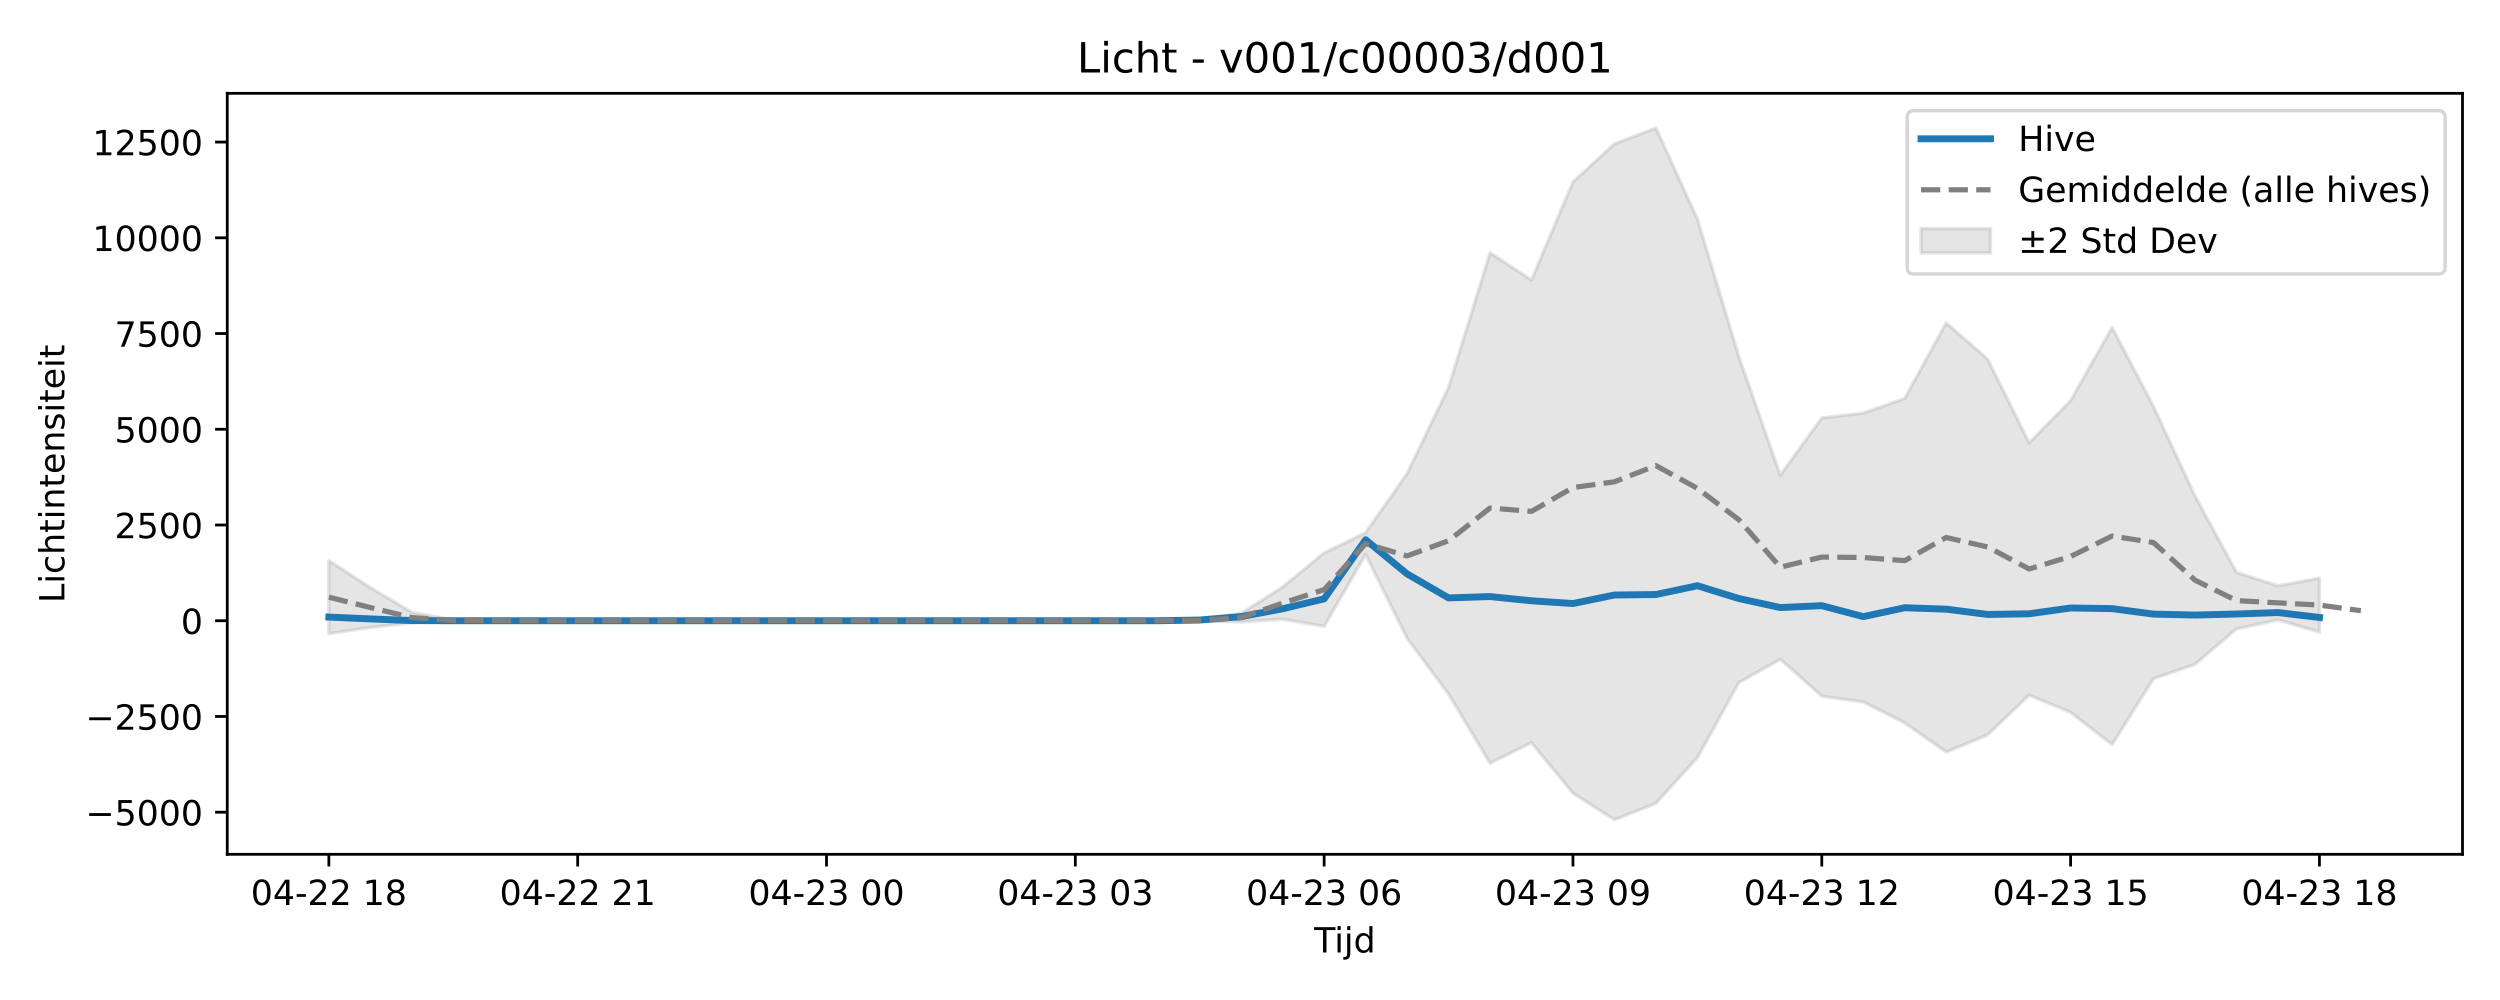
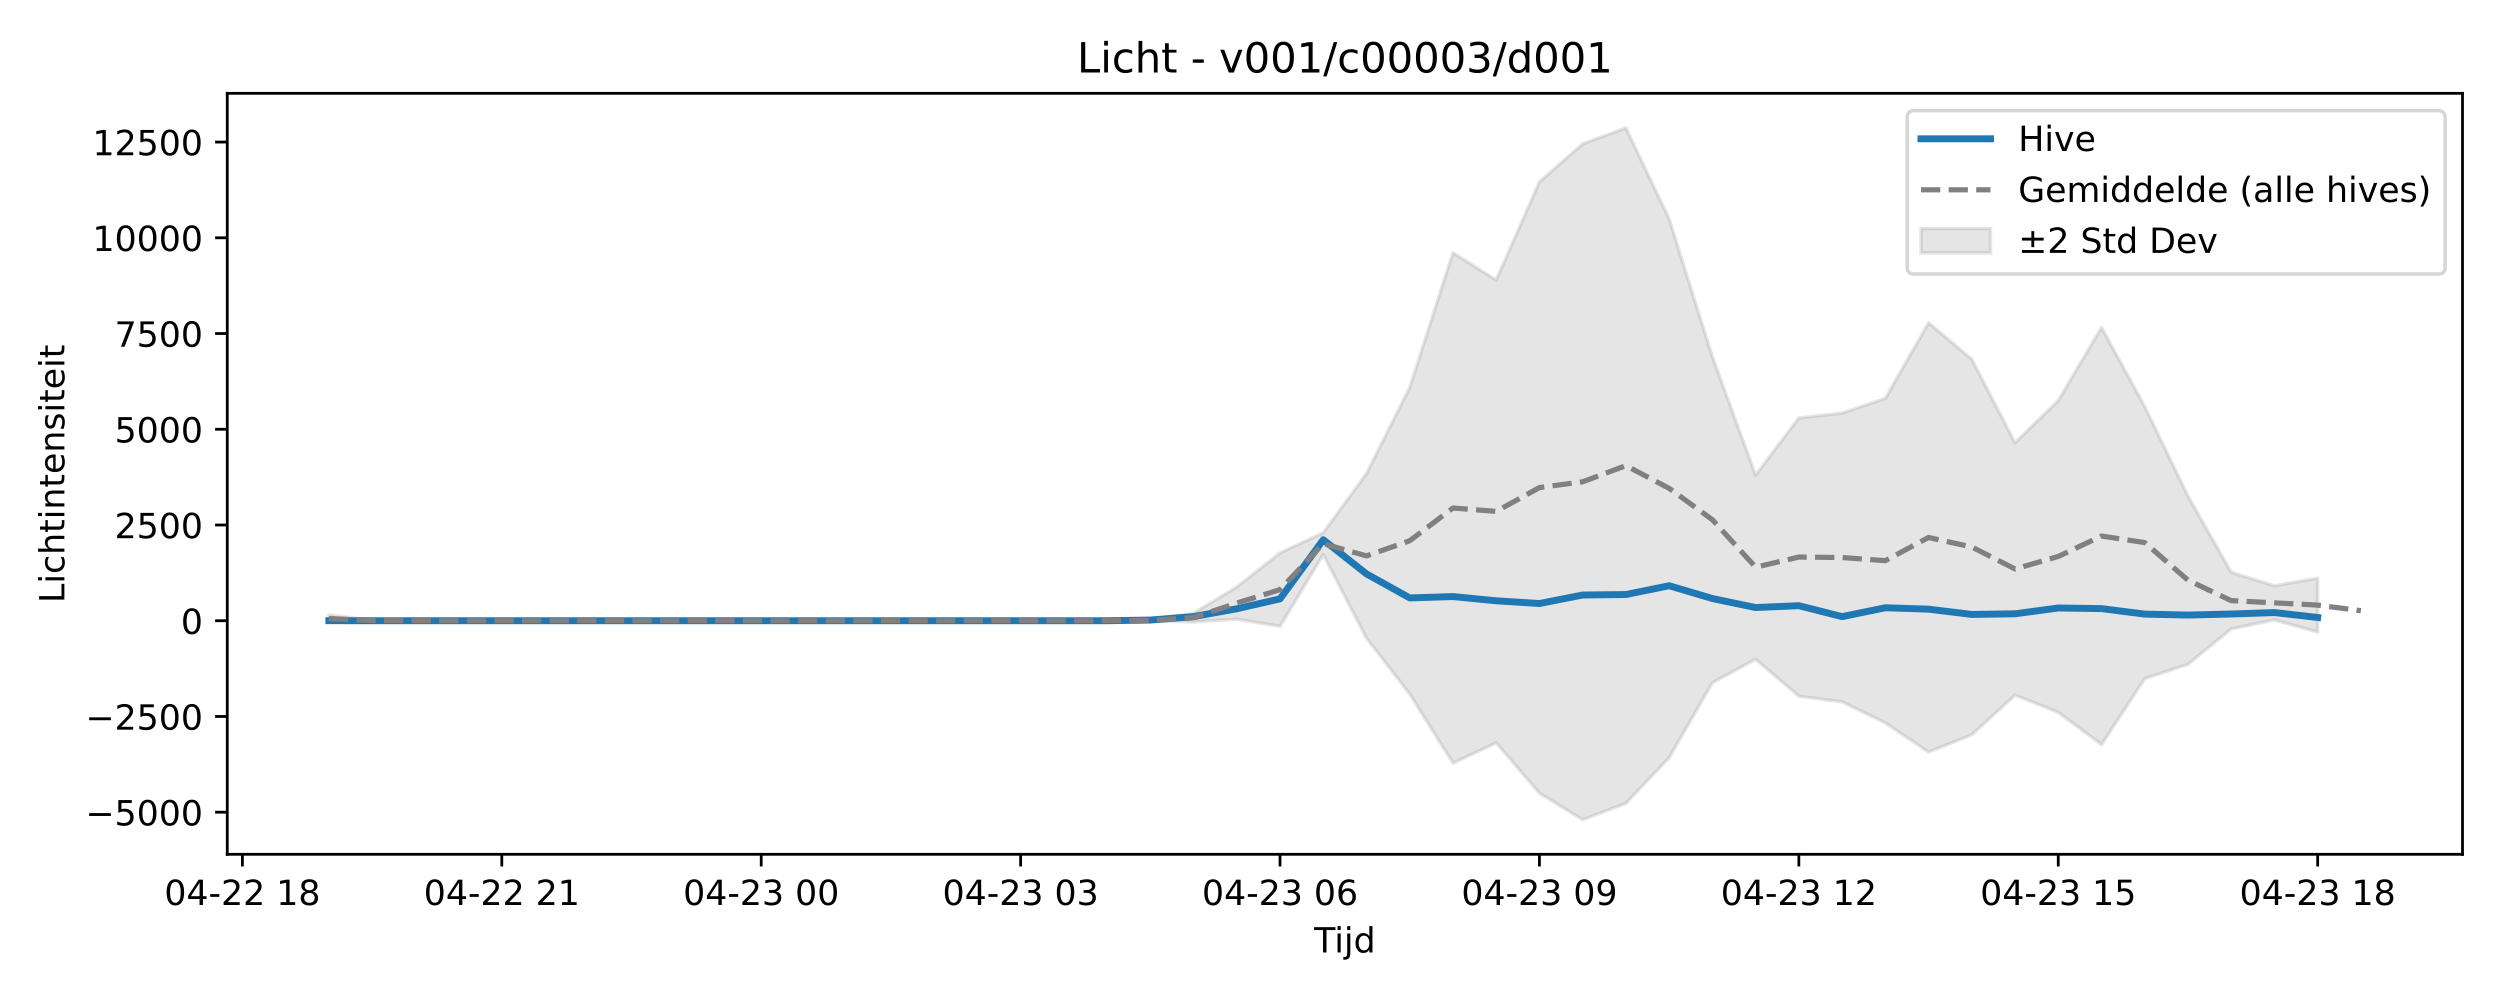
<svg xmlns="http://www.w3.org/2000/svg" xmlns:xlink="http://www.w3.org/1999/xlink" width="720pt" height="288pt" viewBox="0 0 720 288" version="1.1">
  <defs>
    <style type="text/css">*{stroke-linejoin: round; stroke-linecap: butt}</style>
  </defs>
  <g id="figure_1">
    <g id="patch_1">
      <path d="M 0 288  L 720 288  L 720 0  L 0 0  z " style="fill: #ffffff" />
    </g>
    <g id="axes_1">
      <g id="patch_2">
        <path d="M 65.45 246.04  L 709.2 246.04  L 709.2 26.88  L 65.45 26.88  z " style="fill: #ffffff" />
      </g>
      <g id="FillBetweenPolyCollection_1">
        <defs>
-           <path id="m188a6807ec" d="M 94.711 -126.544  L 94.711 -105.479  L 106.655 -107.301  L 118.598 -108.624  L 130.542 -109.173  L 142.485 -109.225  L 154.428 -109.225  L 166.372 -109.225  L 178.315 -109.225  L 190.259 -109.225  L 202.202 -109.225  L 214.146 -109.225  L 226.089 -109.225  L 238.032 -109.225  L 249.976 -109.225  L 261.919 -109.225  L 273.863 -109.225  L 285.806 -109.225  L 297.749 -109.225  L 309.693 -109.225  L 321.636 -109.225  L 333.58 -109.22  L 345.523 -109.209  L 357.466 -108.885  L 369.41 -109.67  L 381.353 -107.622  L 393.297 -128.289  L 405.24 -104.182  L 417.184 -88.114  L 429.127 -68.203  L 441.07 -74.079  L 453.014 -59.564  L 464.957 -51.922  L 476.901 -56.645  L 488.844 -69.78  L 500.787 -91.383  L 512.731 -98.131  L 524.674 -87.497  L 536.618 -85.838  L 548.561 -79.804  L 560.504 -71.398  L 572.448 -76.383  L 584.391 -87.794  L 596.335 -82.838  L 608.278 -73.555  L 620.222 -92.554  L 632.165 -96.673  L 644.108 -106.865  L 656.052 -109.475  L 667.995 -105.959  L 667.995 -121.505  L 667.995 -121.505  L 656.052 -119.283  L 644.108 -123.177  L 632.165 -145.139  L 620.222 -170.921  L 608.278 -193.685  L 596.335 -172.634  L 584.391 -160.476  L 572.448 -184.562  L 560.504 -195.007  L 548.561 -173.262  L 536.618 -169.033  L 524.674 -167.642  L 512.731 -151.162  L 500.787 -185.273  L 488.844 -224.934  L 476.901 -251.158  L 464.957 -246.569  L 453.014 -235.611  L 441.07 -207.364  L 429.127 -215.188  L 417.184 -176.415  L 405.24 -151.616  L 393.297 -134.579  L 381.353 -128.764  L 369.41 -118.968  L 357.466 -111.386  L 345.523 -109.503  L 333.58 -109.237  L 321.636 -109.225  L 309.693 -109.225  L 297.749 -109.225  L 285.806 -109.225  L 273.863 -109.225  L 261.919 -109.225  L 249.976 -109.225  L 238.032 -109.225  L 226.089 -109.225  L 214.146 -109.225  L 202.202 -109.225  L 190.259 -109.225  L 178.315 -109.225  L 166.372 -109.225  L 154.428 -109.225  L 142.485 -109.225  L 130.542 -109.415  L 118.598 -111.675  L 106.655 -118.768  L 94.711 -126.544  z " style="stroke: #808080; stroke-opacity: 0.2" />
+           <path id="m25154b1b8f" d="M 94.711 -110.888  L 94.711 -108.801  L 107.163 -109.173  L 119.615 -109.225  L 132.066 -109.225  L 144.518 -109.225  L 156.97 -109.225  L 169.421 -109.225  L 181.873 -109.225  L 194.325 -109.225  L 206.776 -109.225  L 219.228 -109.225  L 231.679 -109.225  L 244.131 -109.225  L 256.583 -109.225  L 269.034 -109.225  L 281.486 -109.225  L 293.938 -109.225  L 306.389 -109.225  L 318.841 -109.22  L 331.293 -109.209  L 343.744 -108.885  L 356.196 -109.67  L 368.648 -107.622  L 381.099 -128.289  L 393.551 -104.182  L 406.002 -88.114  L 418.454 -68.203  L 430.906 -74.079  L 443.357 -59.564  L 455.809 -51.922  L 468.261 -56.645  L 480.712 -69.78  L 493.164 -91.383  L 505.616 -98.131  L 518.067 -87.497  L 530.519 -85.838  L 542.971 -79.804  L 555.422 -71.398  L 567.874 -76.383  L 580.325 -87.794  L 592.777 -82.838  L 605.229 -73.555  L 617.68 -92.554  L 630.132 -96.673  L 642.584 -106.865  L 655.035 -109.475  L 667.487 -105.959  L 667.487 -121.505  L 667.487 -121.505  L 655.035 -119.283  L 642.584 -123.177  L 630.132 -145.139  L 617.68 -170.921  L 605.229 -193.685  L 592.777 -172.634  L 580.325 -160.476  L 567.874 -184.562  L 555.422 -195.007  L 542.971 -173.262  L 530.519 -169.033  L 518.067 -167.642  L 505.616 -151.162  L 493.164 -185.273  L 480.712 -224.934  L 468.261 -251.158  L 455.809 -246.569  L 443.357 -235.611  L 430.906 -207.364  L 418.454 -215.188  L 406.002 -176.415  L 393.551 -151.616  L 381.099 -134.579  L 368.648 -128.764  L 356.196 -118.968  L 343.744 -111.386  L 331.293 -109.503  L 318.841 -109.237  L 306.389 -109.225  L 293.938 -109.225  L 281.486 -109.225  L 269.034 -109.225  L 256.583 -109.225  L 244.131 -109.225  L 231.679 -109.225  L 219.228 -109.225  L 206.776 -109.225  L 194.325 -109.225  L 181.873 -109.225  L 169.421 -109.225  L 156.97 -109.225  L 144.518 -109.225  L 132.066 -109.225  L 119.615 -109.225  L 107.163 -109.415  L 94.711 -110.888  z " style="stroke: #808080; stroke-opacity: 0.2" />
        </defs>
-         <g clip-path="url(#p0ae4c71c31)">
-           <use xlink:href="#m188a6807ec" x="0" y="288" style="fill: #808080; fill-opacity: 0.2; stroke: #808080; stroke-opacity: 0.2" />
+         <g clip-path="url(#p0dae5f710d)">
+           <use xlink:href="#m25154b1b8f" x="0" y="288" style="fill: #808080; fill-opacity: 0.2; stroke: #808080; stroke-opacity: 0.2" />
        </g>
      </g>
      <g id="matplotlib.axis_1">
        <g id="xtick_1">
          <g id="line2d_1">
            <defs>
-               <path id="md0ab697e38" d="M 0 0  L 0 3.5  " style="stroke: #000000; stroke-width: 0.8" />
-             </defs>
-             <g>
-               <use xlink:href="#md0ab697e38" x="94.711" y="246.04" style="stroke: #000000; stroke-width: 0.8" />
+               <path id="m4f6fb6c93c" d="M 0 0  L 0 3.5  " style="stroke: #000000; stroke-width: 0.8" />
+             </defs>
+             <g>
+               <use xlink:href="#m4f6fb6c93c" x="69.808" y="246.04" style="stroke: #000000; stroke-width: 0.8" />
            </g>
          </g>
          <g id="text_1">
-             <g transform="translate(72.2309 260.6384) scale(0.1 -0.1)">
+             <g transform="translate(47.32761 260.6384) scale(0.1 -0.1)">
              <defs>
                <path id="DejaVuSans-30" d="M 2034 4250  Q 1547 4250 1301 3770  Q 1056 3291 1056 2328  Q 1056 1369 1301 889  Q 1547 409 2034 409  Q 2525 409 2770 889  Q 3016 1369 3016 2328  Q 3016 3291 2770 3770  Q 2525 4250 2034 4250  z M 2034 4750  Q 2819 4750 3233 4129  Q 3647 3509 3647 2328  Q 3647 1150 3233 529  Q 2819 -91 2034 -91  Q 1250 -91 836 529  Q 422 1150 422 2328  Q 422 3509 836 4129  Q 1250 4750 2034 4750  z " transform="scale(0.015625)" />
                <path id="DejaVuSans-34" d="M 2419 4116  L 825 1625  L 2419 1625  L 2419 4116  z M 2253 4666  L 3047 4666  L 3047 1625  L 3713 1625  L 3713 1100  L 3047 1100  L 3047 0  L 2419 0  L 2419 1100  L 313 1100  L 313 1709  L 2253 4666  z " transform="scale(0.015625)" />
                <path id="DejaVuSans-2d" d="M 313 2009  L 1997 2009  L 1997 1497  L 313 1497  L 313 2009  z " transform="scale(0.015625)" />
                <path id="DejaVuSans-32" d="M 1228 531  L 3431 531  L 3431 0  L 469 0  L 469 531  Q 828 903 1448 1529  Q 2069 2156 2228 2338  Q 2531 2678 2651 2914  Q 2772 3150 2772 3378  Q 2772 3750 2511 3984  Q 2250 4219 1831 4219  Q 1534 4219 1204 4116  Q 875 4013 500 3803  L 500 4441  Q 881 4594 1212 4672  Q 1544 4750 1819 4750  Q 2544 4750 2975 4387  Q 3406 4025 3406 3419  Q 3406 3131 3298 2873  Q 3191 2616 2906 2266  Q 2828 2175 2409 1742  Q 1991 1309 1228 531  z " transform="scale(0.015625)" />
                <path id="DejaVuSans-20" transform="scale(0.015625)" />
                <path id="DejaVuSans-31" d="M 794 531  L 1825 531  L 1825 4091  L 703 3866  L 703 4441  L 1819 4666  L 2450 4666  L 2450 531  L 3481 531  L 3481 0  L 794 0  L 794 531  z " transform="scale(0.015625)" />
                <path id="DejaVuSans-38" d="M 2034 2216  Q 1584 2216 1326 1975  Q 1069 1734 1069 1313  Q 1069 891 1326 650  Q 1584 409 2034 409  Q 2484 409 2743 651  Q 3003 894 3003 1313  Q 3003 1734 2745 1975  Q 2488 2216 2034 2216  z M 1403 2484  Q 997 2584 770 2862  Q 544 3141 544 3541  Q 544 4100 942 4425  Q 1341 4750 2034 4750  Q 2731 4750 3128 4425  Q 3525 4100 3525 3541  Q 3525 3141 3298 2862  Q 3072 2584 2669 2484  Q 3125 2378 3379 2068  Q 3634 1759 3634 1313  Q 3634 634 3220 271  Q 2806 -91 2034 -91  Q 1263 -91 848 271  Q 434 634 434 1313  Q 434 1759 690 2068  Q 947 2378 1403 2484  z M 1172 3481  Q 1172 3119 1398 2916  Q 1625 2713 2034 2713  Q 2441 2713 2670 2916  Q 2900 3119 2900 3481  Q 2900 3844 2670 4047  Q 2441 4250 2034 4250  Q 1625 4250 1398 4047  Q 1172 3844 1172 3481  z " transform="scale(0.015625)" />
              </defs>
              <use xlink:href="#DejaVuSans-30" />
              <use xlink:href="#DejaVuSans-34" transform="translate(63.62305 0)" />
              <use xlink:href="#DejaVuSans-2d" transform="translate(127.2461 0)" />
              <use xlink:href="#DejaVuSans-32" transform="translate(163.3301 0)" />
              <use xlink:href="#DejaVuSans-32" transform="translate(226.9531 0)" />
              <use xlink:href="#DejaVuSans-20" transform="translate(290.5762 0)" />
              <use xlink:href="#DejaVuSans-31" transform="translate(322.3633 0)" />
              <use xlink:href="#DejaVuSans-38" transform="translate(385.9863 0)" />
            </g>
          </g>
        </g>
        <g id="xtick_2">
          <g id="line2d_2">
            <g>
-               <use xlink:href="#md0ab697e38" x="166.372" y="246.04" style="stroke: #000000; stroke-width: 0.8" />
+               <use xlink:href="#m4f6fb6c93c" x="144.518" y="246.04" style="stroke: #000000; stroke-width: 0.8" />
            </g>
          </g>
          <g id="text_2">
-             <g transform="translate(143.8914 260.6384) scale(0.1 -0.1)">
+             <g transform="translate(122.0375 260.6384) scale(0.1 -0.1)">
              <use xlink:href="#DejaVuSans-30" />
              <use xlink:href="#DejaVuSans-34" transform="translate(63.62305 0)" />
              <use xlink:href="#DejaVuSans-2d" transform="translate(127.2461 0)" />
              <use xlink:href="#DejaVuSans-32" transform="translate(163.3301 0)" />
              <use xlink:href="#DejaVuSans-32" transform="translate(226.9531 0)" />
              <use xlink:href="#DejaVuSans-20" transform="translate(290.5762 0)" />
              <use xlink:href="#DejaVuSans-32" transform="translate(322.3633 0)" />
              <use xlink:href="#DejaVuSans-31" transform="translate(385.9863 0)" />
            </g>
          </g>
        </g>
        <g id="xtick_3">
          <g id="line2d_3">
            <g>
-               <use xlink:href="#md0ab697e38" x="238.032" y="246.04" style="stroke: #000000; stroke-width: 0.8" />
+               <use xlink:href="#m4f6fb6c93c" x="219.228" y="246.04" style="stroke: #000000; stroke-width: 0.8" />
            </g>
          </g>
          <g id="text_3">
-             <g transform="translate(215.5519 260.6384) scale(0.1 -0.1)">
+             <g transform="translate(196.7473 260.6384) scale(0.1 -0.1)">
              <defs>
                <path id="DejaVuSans-33" d="M 2597 2516  Q 3050 2419 3304 2112  Q 3559 1806 3559 1356  Q 3559 666 3084 287  Q 2609 -91 1734 -91  Q 1441 -91 1130 -33  Q 819 25 488 141  L 488 750  Q 750 597 1062 519  Q 1375 441 1716 441  Q 2309 441 2620 675  Q 2931 909 2931 1356  Q 2931 1769 2642 2001  Q 2353 2234 1838 2234  L 1294 2234  L 1294 2753  L 1863 2753  Q 2328 2753 2575 2939  Q 2822 3125 2822 3475  Q 2822 3834 2567 4026  Q 2313 4219 1838 4219  Q 1578 4219 1281 4162  Q 984 4106 628 3988  L 628 4550  Q 988 4650 1302 4700  Q 1616 4750 1894 4750  Q 2613 4750 3031 4423  Q 3450 4097 3450 3541  Q 3450 3153 3228 2886  Q 3006 2619 2597 2516  z " transform="scale(0.015625)" />
              </defs>
              <use xlink:href="#DejaVuSans-30" />
              <use xlink:href="#DejaVuSans-34" transform="translate(63.62305 0)" />
              <use xlink:href="#DejaVuSans-2d" transform="translate(127.2461 0)" />
              <use xlink:href="#DejaVuSans-32" transform="translate(163.3301 0)" />
              <use xlink:href="#DejaVuSans-33" transform="translate(226.9531 0)" />
              <use xlink:href="#DejaVuSans-20" transform="translate(290.5762 0)" />
              <use xlink:href="#DejaVuSans-30" transform="translate(322.3633 0)" />
              <use xlink:href="#DejaVuSans-30" transform="translate(385.9863 0)" />
            </g>
          </g>
        </g>
        <g id="xtick_4">
          <g id="line2d_4">
            <g>
-               <use xlink:href="#md0ab697e38" x="309.693" y="246.04" style="stroke: #000000; stroke-width: 0.8" />
+               <use xlink:href="#m4f6fb6c93c" x="293.938" y="246.04" style="stroke: #000000; stroke-width: 0.8" />
            </g>
          </g>
          <g id="text_4">
-             <g transform="translate(287.2123 260.6384) scale(0.1 -0.1)">
+             <g transform="translate(271.4572 260.6384) scale(0.1 -0.1)">
              <use xlink:href="#DejaVuSans-30" />
              <use xlink:href="#DejaVuSans-34" transform="translate(63.62305 0)" />
              <use xlink:href="#DejaVuSans-2d" transform="translate(127.2461 0)" />
              <use xlink:href="#DejaVuSans-32" transform="translate(163.3301 0)" />
              <use xlink:href="#DejaVuSans-33" transform="translate(226.9531 0)" />
              <use xlink:href="#DejaVuSans-20" transform="translate(290.5762 0)" />
              <use xlink:href="#DejaVuSans-30" transform="translate(322.3633 0)" />
              <use xlink:href="#DejaVuSans-33" transform="translate(385.9863 0)" />
            </g>
          </g>
        </g>
        <g id="xtick_5">
          <g id="line2d_5">
            <g>
-               <use xlink:href="#md0ab697e38" x="381.353" y="246.04" style="stroke: #000000; stroke-width: 0.8" />
+               <use xlink:href="#m4f6fb6c93c" x="368.648" y="246.04" style="stroke: #000000; stroke-width: 0.8" />
            </g>
          </g>
          <g id="text_5">
-             <g transform="translate(358.8728 260.6384) scale(0.1 -0.1)">
+             <g transform="translate(346.1671 260.6384) scale(0.1 -0.1)">
              <defs>
                <path id="DejaVuSans-36" d="M 2113 2584  Q 1688 2584 1439 2293  Q 1191 2003 1191 1497  Q 1191 994 1439 701  Q 1688 409 2113 409  Q 2538 409 2786 701  Q 3034 994 3034 1497  Q 3034 2003 2786 2293  Q 2538 2584 2113 2584  z M 3366 4563  L 3366 3988  Q 3128 4100 2886 4159  Q 2644 4219 2406 4219  Q 1781 4219 1451 3797  Q 1122 3375 1075 2522  Q 1259 2794 1537 2939  Q 1816 3084 2150 3084  Q 2853 3084 3261 2657  Q 3669 2231 3669 1497  Q 3669 778 3244 343  Q 2819 -91 2113 -91  Q 1303 -91 875 529  Q 447 1150 447 2328  Q 447 3434 972 4092  Q 1497 4750 2381 4750  Q 2619 4750 2861 4703  Q 3103 4656 3366 4563  z " transform="scale(0.015625)" />
              </defs>
              <use xlink:href="#DejaVuSans-30" />
              <use xlink:href="#DejaVuSans-34" transform="translate(63.62305 0)" />
              <use xlink:href="#DejaVuSans-2d" transform="translate(127.2461 0)" />
              <use xlink:href="#DejaVuSans-32" transform="translate(163.3301 0)" />
              <use xlink:href="#DejaVuSans-33" transform="translate(226.9531 0)" />
              <use xlink:href="#DejaVuSans-20" transform="translate(290.5762 0)" />
              <use xlink:href="#DejaVuSans-30" transform="translate(322.3633 0)" />
              <use xlink:href="#DejaVuSans-36" transform="translate(385.9863 0)" />
            </g>
          </g>
        </g>
        <g id="xtick_6">
          <g id="line2d_6">
            <g>
-               <use xlink:href="#md0ab697e38" x="453.014" y="246.04" style="stroke: #000000; stroke-width: 0.8" />
+               <use xlink:href="#m4f6fb6c93c" x="443.357" y="246.04" style="stroke: #000000; stroke-width: 0.8" />
            </g>
          </g>
          <g id="text_6">
-             <g transform="translate(430.5333 260.6384) scale(0.1 -0.1)">
+             <g transform="translate(420.8769 260.6384) scale(0.1 -0.1)">
              <defs>
                <path id="DejaVuSans-39" d="M 703 97  L 703 672  Q 941 559 1184 500  Q 1428 441 1663 441  Q 2288 441 2617 861  Q 2947 1281 2994 2138  Q 2813 1869 2534 1725  Q 2256 1581 1919 1581  Q 1219 1581 811 2004  Q 403 2428 403 3163  Q 403 3881 828 4315  Q 1253 4750 1959 4750  Q 2769 4750 3195 4129  Q 3622 3509 3622 2328  Q 3622 1225 3098 567  Q 2575 -91 1691 -91  Q 1453 -91 1209 -44  Q 966 3 703 97  z M 1959 2075  Q 2384 2075 2632 2365  Q 2881 2656 2881 3163  Q 2881 3666 2632 3958  Q 2384 4250 1959 4250  Q 1534 4250 1286 3958  Q 1038 3666 1038 3163  Q 1038 2656 1286 2365  Q 1534 2075 1959 2075  z " transform="scale(0.015625)" />
              </defs>
              <use xlink:href="#DejaVuSans-30" />
              <use xlink:href="#DejaVuSans-34" transform="translate(63.62305 0)" />
              <use xlink:href="#DejaVuSans-2d" transform="translate(127.2461 0)" />
              <use xlink:href="#DejaVuSans-32" transform="translate(163.3301 0)" />
              <use xlink:href="#DejaVuSans-33" transform="translate(226.9531 0)" />
              <use xlink:href="#DejaVuSans-20" transform="translate(290.5762 0)" />
              <use xlink:href="#DejaVuSans-30" transform="translate(322.3633 0)" />
              <use xlink:href="#DejaVuSans-39" transform="translate(385.9863 0)" />
            </g>
          </g>
        </g>
        <g id="xtick_7">
          <g id="line2d_7">
            <g>
-               <use xlink:href="#md0ab697e38" x="524.674" y="246.04" style="stroke: #000000; stroke-width: 0.8" />
+               <use xlink:href="#m4f6fb6c93c" x="518.067" y="246.04" style="stroke: #000000; stroke-width: 0.8" />
            </g>
          </g>
          <g id="text_7">
-             <g transform="translate(502.1938 260.6384) scale(0.1 -0.1)">
+             <g transform="translate(495.5868 260.6384) scale(0.1 -0.1)">
              <use xlink:href="#DejaVuSans-30" />
              <use xlink:href="#DejaVuSans-34" transform="translate(63.62305 0)" />
              <use xlink:href="#DejaVuSans-2d" transform="translate(127.2461 0)" />
              <use xlink:href="#DejaVuSans-32" transform="translate(163.3301 0)" />
              <use xlink:href="#DejaVuSans-33" transform="translate(226.9531 0)" />
              <use xlink:href="#DejaVuSans-20" transform="translate(290.5762 0)" />
              <use xlink:href="#DejaVuSans-31" transform="translate(322.3633 0)" />
              <use xlink:href="#DejaVuSans-32" transform="translate(385.9863 0)" />
            </g>
          </g>
        </g>
        <g id="xtick_8">
          <g id="line2d_8">
            <g>
-               <use xlink:href="#md0ab697e38" x="596.335" y="246.04" style="stroke: #000000; stroke-width: 0.8" />
+               <use xlink:href="#m4f6fb6c93c" x="592.777" y="246.04" style="stroke: #000000; stroke-width: 0.8" />
            </g>
          </g>
          <g id="text_8">
-             <g transform="translate(573.8543 260.6384) scale(0.1 -0.1)">
+             <g transform="translate(570.2967 260.6384) scale(0.1 -0.1)">
              <defs>
                <path id="DejaVuSans-35" d="M 691 4666  L 3169 4666  L 3169 4134  L 1269 4134  L 1269 2991  Q 1406 3038 1543 3061  Q 1681 3084 1819 3084  Q 2600 3084 3056 2656  Q 3513 2228 3513 1497  Q 3513 744 3044 326  Q 2575 -91 1722 -91  Q 1428 -91 1123 -41  Q 819 9 494 109  L 494 744  Q 775 591 1075 516  Q 1375 441 1709 441  Q 2250 441 2565 725  Q 2881 1009 2881 1497  Q 2881 1984 2565 2268  Q 2250 2553 1709 2553  Q 1456 2553 1204 2497  Q 953 2441 691 2322  L 691 4666  z " transform="scale(0.015625)" />
              </defs>
              <use xlink:href="#DejaVuSans-30" />
              <use xlink:href="#DejaVuSans-34" transform="translate(63.62305 0)" />
              <use xlink:href="#DejaVuSans-2d" transform="translate(127.2461 0)" />
              <use xlink:href="#DejaVuSans-32" transform="translate(163.3301 0)" />
              <use xlink:href="#DejaVuSans-33" transform="translate(226.9531 0)" />
              <use xlink:href="#DejaVuSans-20" transform="translate(290.5762 0)" />
              <use xlink:href="#DejaVuSans-31" transform="translate(322.3633 0)" />
              <use xlink:href="#DejaVuSans-35" transform="translate(385.9863 0)" />
            </g>
          </g>
        </g>
        <g id="xtick_9">
          <g id="line2d_9">
            <g>
-               <use xlink:href="#md0ab697e38" x="667.995" y="246.04" style="stroke: #000000; stroke-width: 0.8" />
+               <use xlink:href="#m4f6fb6c93c" x="667.487" y="246.04" style="stroke: #000000; stroke-width: 0.8" />
            </g>
          </g>
          <g id="text_9">
-             <g transform="translate(645.5148 260.6384) scale(0.1 -0.1)">
+             <g transform="translate(645.0065 260.6384) scale(0.1 -0.1)">
              <use xlink:href="#DejaVuSans-30" />
              <use xlink:href="#DejaVuSans-34" transform="translate(63.62305 0)" />
              <use xlink:href="#DejaVuSans-2d" transform="translate(127.2461 0)" />
              <use xlink:href="#DejaVuSans-32" transform="translate(163.3301 0)" />
              <use xlink:href="#DejaVuSans-33" transform="translate(226.9531 0)" />
              <use xlink:href="#DejaVuSans-20" transform="translate(290.5762 0)" />
              <use xlink:href="#DejaVuSans-31" transform="translate(322.3633 0)" />
              <use xlink:href="#DejaVuSans-38" transform="translate(385.9863 0)" />
            </g>
          </g>
        </g>
        <g id="text_10">
          <g transform="translate(378.475 274.3166) scale(0.1 -0.1)">
            <defs>
              <path id="DejaVuSans-54" d="M -19 4666  L 3928 4666  L 3928 4134  L 2272 4134  L 2272 0  L 1638 0  L 1638 4134  L -19 4134  L -19 4666  z " transform="scale(0.015625)" />
              <path id="DejaVuSans-69" d="M 603 3500  L 1178 3500  L 1178 0  L 603 0  L 603 3500  z M 603 4863  L 1178 4863  L 1178 4134  L 603 4134  L 603 4863  z " transform="scale(0.015625)" />
              <path id="DejaVuSans-6a" d="M 603 3500  L 1178 3500  L 1178 -63  Q 1178 -731 923 -1031  Q 669 -1331 103 -1331  L -116 -1331  L -116 -844  L 38 -844  Q 366 -844 484 -692  Q 603 -541 603 -63  L 603 3500  z M 603 4863  L 1178 4863  L 1178 4134  L 603 4134  L 603 4863  z " transform="scale(0.015625)" />
              <path id="DejaVuSans-64" d="M 2906 2969  L 2906 4863  L 3481 4863  L 3481 0  L 2906 0  L 2906 525  Q 2725 213 2448 61  Q 2172 -91 1784 -91  Q 1150 -91 751 415  Q 353 922 353 1747  Q 353 2572 751 3078  Q 1150 3584 1784 3584  Q 2172 3584 2448 3432  Q 2725 3281 2906 2969  z M 947 1747  Q 947 1113 1208 752  Q 1469 391 1925 391  Q 2381 391 2643 752  Q 2906 1113 2906 1747  Q 2906 2381 2643 2742  Q 2381 3103 1925 3103  Q 1469 3103 1208 2742  Q 947 2381 947 1747  z " transform="scale(0.015625)" />
            </defs>
            <use xlink:href="#DejaVuSans-54" />
            <use xlink:href="#DejaVuSans-69" transform="translate(57.95898 0)" />
            <use xlink:href="#DejaVuSans-6a" transform="translate(85.74219 0)" />
            <use xlink:href="#DejaVuSans-64" transform="translate(113.5254 0)" />
          </g>
        </g>
      </g>
      <g id="matplotlib.axis_2">
        <g id="ytick_1">
          <g id="line2d_10">
            <defs>
-               <path id="m9dd2c40ba5" d="M 0 0  L -3.5 0  " style="stroke: #000000; stroke-width: 0.8" />
-             </defs>
-             <g>
-               <use xlink:href="#m9dd2c40ba5" x="65.45" y="233.92" style="stroke: #000000; stroke-width: 0.8" />
+               <path id="m021f4651b3" d="M 0 0  L -3.5 0  " style="stroke: #000000; stroke-width: 0.8" />
+             </defs>
+             <g>
+               <use xlink:href="#m021f4651b3" x="65.45" y="233.92" style="stroke: #000000; stroke-width: 0.8" />
            </g>
          </g>
          <g id="text_11">
            <g transform="translate(24.62031 237.7193) scale(0.1 -0.1)">
              <defs>
                <path id="DejaVuSans-2212" d="M 678 2272  L 4684 2272  L 4684 1741  L 678 1741  L 678 2272  z " transform="scale(0.015625)" />
              </defs>
              <use xlink:href="#DejaVuSans-2212" />
              <use xlink:href="#DejaVuSans-35" transform="translate(83.78906 0)" />
              <use xlink:href="#DejaVuSans-30" transform="translate(147.4121 0)" />
              <use xlink:href="#DejaVuSans-30" transform="translate(211.0352 0)" />
              <use xlink:href="#DejaVuSans-30" transform="translate(274.6582 0)" />
            </g>
          </g>
        </g>
        <g id="ytick_2">
          <g id="line2d_11">
            <g>
-               <use xlink:href="#m9dd2c40ba5" x="65.45" y="206.347" style="stroke: #000000; stroke-width: 0.8" />
+               <use xlink:href="#m021f4651b3" x="65.45" y="206.347" style="stroke: #000000; stroke-width: 0.8" />
            </g>
          </g>
          <g id="text_12">
            <g transform="translate(24.62031 210.1465) scale(0.1 -0.1)">
              <use xlink:href="#DejaVuSans-2212" />
              <use xlink:href="#DejaVuSans-32" transform="translate(83.78906 0)" />
              <use xlink:href="#DejaVuSans-35" transform="translate(147.4121 0)" />
              <use xlink:href="#DejaVuSans-30" transform="translate(211.0352 0)" />
              <use xlink:href="#DejaVuSans-30" transform="translate(274.6582 0)" />
            </g>
          </g>
        </g>
        <g id="ytick_3">
          <g id="line2d_12">
            <g>
-               <use xlink:href="#m9dd2c40ba5" x="65.45" y="178.775" style="stroke: #000000; stroke-width: 0.8" />
+               <use xlink:href="#m021f4651b3" x="65.45" y="178.775" style="stroke: #000000; stroke-width: 0.8" />
            </g>
          </g>
          <g id="text_13">
            <g transform="translate(52.0875 182.5737) scale(0.1 -0.1)">
              <use xlink:href="#DejaVuSans-30" />
            </g>
          </g>
        </g>
        <g id="ytick_4">
          <g id="line2d_13">
            <g>
-               <use xlink:href="#m9dd2c40ba5" x="65.45" y="151.202" style="stroke: #000000; stroke-width: 0.8" />
+               <use xlink:href="#m021f4651b3" x="65.45" y="151.202" style="stroke: #000000; stroke-width: 0.8" />
            </g>
          </g>
          <g id="text_14">
            <g transform="translate(33 155.001) scale(0.1 -0.1)">
              <use xlink:href="#DejaVuSans-32" />
              <use xlink:href="#DejaVuSans-35" transform="translate(63.62305 0)" />
              <use xlink:href="#DejaVuSans-30" transform="translate(127.2461 0)" />
              <use xlink:href="#DejaVuSans-30" transform="translate(190.8691 0)" />
            </g>
          </g>
        </g>
        <g id="ytick_5">
          <g id="line2d_14">
            <g>
-               <use xlink:href="#m9dd2c40ba5" x="65.45" y="123.629" style="stroke: #000000; stroke-width: 0.8" />
+               <use xlink:href="#m021f4651b3" x="65.45" y="123.629" style="stroke: #000000; stroke-width: 0.8" />
            </g>
          </g>
          <g id="text_15">
            <g transform="translate(33 127.4282) scale(0.1 -0.1)">
              <use xlink:href="#DejaVuSans-35" />
              <use xlink:href="#DejaVuSans-30" transform="translate(63.62305 0)" />
              <use xlink:href="#DejaVuSans-30" transform="translate(127.2461 0)" />
              <use xlink:href="#DejaVuSans-30" transform="translate(190.8691 0)" />
            </g>
          </g>
        </g>
        <g id="ytick_6">
          <g id="line2d_15">
            <g>
-               <use xlink:href="#m9dd2c40ba5" x="65.45" y="96.056" style="stroke: #000000; stroke-width: 0.8" />
+               <use xlink:href="#m021f4651b3" x="65.45" y="96.056" style="stroke: #000000; stroke-width: 0.8" />
            </g>
          </g>
          <g id="text_16">
            <g transform="translate(33 99.85543) scale(0.1 -0.1)">
              <defs>
                <path id="DejaVuSans-37" d="M 525 4666  L 3525 4666  L 3525 4397  L 1831 0  L 1172 0  L 2766 4134  L 525 4134  L 525 4666  z " transform="scale(0.015625)" />
              </defs>
              <use xlink:href="#DejaVuSans-37" />
              <use xlink:href="#DejaVuSans-35" transform="translate(63.62305 0)" />
              <use xlink:href="#DejaVuSans-30" transform="translate(127.2461 0)" />
              <use xlink:href="#DejaVuSans-30" transform="translate(190.8691 0)" />
            </g>
          </g>
        </g>
        <g id="ytick_7">
          <g id="line2d_16">
            <g>
-               <use xlink:href="#m9dd2c40ba5" x="65.45" y="68.483" style="stroke: #000000; stroke-width: 0.8" />
+               <use xlink:href="#m021f4651b3" x="65.45" y="68.483" style="stroke: #000000; stroke-width: 0.8" />
            </g>
          </g>
          <g id="text_17">
            <g transform="translate(26.6375 72.28266) scale(0.1 -0.1)">
              <use xlink:href="#DejaVuSans-31" />
              <use xlink:href="#DejaVuSans-30" transform="translate(63.62305 0)" />
              <use xlink:href="#DejaVuSans-30" transform="translate(127.2461 0)" />
              <use xlink:href="#DejaVuSans-30" transform="translate(190.8691 0)" />
              <use xlink:href="#DejaVuSans-30" transform="translate(254.4922 0)" />
            </g>
          </g>
        </g>
        <g id="ytick_8">
          <g id="line2d_17">
            <g>
-               <use xlink:href="#m9dd2c40ba5" x="65.45" y="40.911" style="stroke: #000000; stroke-width: 0.8" />
+               <use xlink:href="#m021f4651b3" x="65.45" y="40.911" style="stroke: #000000; stroke-width: 0.8" />
            </g>
          </g>
          <g id="text_18">
            <g transform="translate(26.6375 44.70989) scale(0.1 -0.1)">
              <use xlink:href="#DejaVuSans-31" />
              <use xlink:href="#DejaVuSans-32" transform="translate(63.62305 0)" />
              <use xlink:href="#DejaVuSans-35" transform="translate(127.2461 0)" />
              <use xlink:href="#DejaVuSans-30" transform="translate(190.8691 0)" />
              <use xlink:href="#DejaVuSans-30" transform="translate(254.4922 0)" />
            </g>
          </g>
        </g>
        <g id="text_19">
          <g transform="translate(18.54062 173.6561) rotate(-90) scale(0.1 -0.1)">
            <defs>
              <path id="DejaVuSans-4c" d="M 628 4666  L 1259 4666  L 1259 531  L 3531 531  L 3531 0  L 628 0  L 628 4666  z " transform="scale(0.015625)" />
              <path id="DejaVuSans-63" d="M 3122 3366  L 3122 2828  Q 2878 2963 2633 3030  Q 2388 3097 2138 3097  Q 1578 3097 1268 2742  Q 959 2388 959 1747  Q 959 1106 1268 751  Q 1578 397 2138 397  Q 2388 397 2633 464  Q 2878 531 3122 666  L 3122 134  Q 2881 22 2623 -34  Q 2366 -91 2075 -91  Q 1284 -91 818 406  Q 353 903 353 1747  Q 353 2603 823 3093  Q 1294 3584 2113 3584  Q 2378 3584 2631 3529  Q 2884 3475 3122 3366  z " transform="scale(0.015625)" />
              <path id="DejaVuSans-68" d="M 3513 2113  L 3513 0  L 2938 0  L 2938 2094  Q 2938 2591 2744 2837  Q 2550 3084 2163 3084  Q 1697 3084 1428 2787  Q 1159 2491 1159 1978  L 1159 0  L 581 0  L 581 4863  L 1159 4863  L 1159 2956  Q 1366 3272 1645 3428  Q 1925 3584 2291 3584  Q 2894 3584 3203 3211  Q 3513 2838 3513 2113  z " transform="scale(0.015625)" />
              <path id="DejaVuSans-74" d="M 1172 4494  L 1172 3500  L 2356 3500  L 2356 3053  L 1172 3053  L 1172 1153  Q 1172 725 1289 603  Q 1406 481 1766 481  L 2356 481  L 2356 0  L 1766 0  Q 1100 0 847 248  Q 594 497 594 1153  L 594 3053  L 172 3053  L 172 3500  L 594 3500  L 594 4494  L 1172 4494  z " transform="scale(0.015625)" />
              <path id="DejaVuSans-6e" d="M 3513 2113  L 3513 0  L 2938 0  L 2938 2094  Q 2938 2591 2744 2837  Q 2550 3084 2163 3084  Q 1697 3084 1428 2787  Q 1159 2491 1159 1978  L 1159 0  L 581 0  L 581 3500  L 1159 3500  L 1159 2956  Q 1366 3272 1645 3428  Q 1925 3584 2291 3584  Q 2894 3584 3203 3211  Q 3513 2838 3513 2113  z " transform="scale(0.015625)" />
              <path id="DejaVuSans-65" d="M 3597 1894  L 3597 1613  L 953 1613  Q 991 1019 1311 708  Q 1631 397 2203 397  Q 2534 397 2845 478  Q 3156 559 3463 722  L 3463 178  Q 3153 47 2828 -22  Q 2503 -91 2169 -91  Q 1331 -91 842 396  Q 353 884 353 1716  Q 353 2575 817 3079  Q 1281 3584 2069 3584  Q 2775 3584 3186 3129  Q 3597 2675 3597 1894  z M 3022 2063  Q 3016 2534 2758 2815  Q 2500 3097 2075 3097  Q 1594 3097 1305 2825  Q 1016 2553 972 2059  L 3022 2063  z " transform="scale(0.015625)" />
              <path id="DejaVuSans-73" d="M 2834 3397  L 2834 2853  Q 2591 2978 2328 3040  Q 2066 3103 1784 3103  Q 1356 3103 1142 2972  Q 928 2841 928 2578  Q 928 2378 1081 2264  Q 1234 2150 1697 2047  L 1894 2003  Q 2506 1872 2764 1633  Q 3022 1394 3022 966  Q 3022 478 2636 193  Q 2250 -91 1575 -91  Q 1294 -91 989 -36  Q 684 19 347 128  L 347 722  Q 666 556 975 473  Q 1284 391 1588 391  Q 1994 391 2212 530  Q 2431 669 2431 922  Q 2431 1156 2273 1281  Q 2116 1406 1581 1522  L 1381 1569  Q 847 1681 609 1914  Q 372 2147 372 2553  Q 372 3047 722 3315  Q 1072 3584 1716 3584  Q 2034 3584 2315 3537  Q 2597 3491 2834 3397  z " transform="scale(0.015625)" />
            </defs>
            <use xlink:href="#DejaVuSans-4c" />
            <use xlink:href="#DejaVuSans-69" transform="translate(55.71289 0)" />
            <use xlink:href="#DejaVuSans-63" transform="translate(83.49609 0)" />
            <use xlink:href="#DejaVuSans-68" transform="translate(138.4766 0)" />
            <use xlink:href="#DejaVuSans-74" transform="translate(201.8555 0)" />
            <use xlink:href="#DejaVuSans-69" transform="translate(241.0645 0)" />
            <use xlink:href="#DejaVuSans-6e" transform="translate(268.8477 0)" />
            <use xlink:href="#DejaVuSans-74" transform="translate(332.2266 0)" />
            <use xlink:href="#DejaVuSans-65" transform="translate(371.4355 0)" />
            <use xlink:href="#DejaVuSans-6e" transform="translate(432.959 0)" />
            <use xlink:href="#DejaVuSans-73" transform="translate(496.3379 0)" />
            <use xlink:href="#DejaVuSans-69" transform="translate(548.4375 0)" />
            <use xlink:href="#DejaVuSans-74" transform="translate(576.2207 0)" />
            <use xlink:href="#DejaVuSans-65" transform="translate(615.4297 0)" />
            <use xlink:href="#DejaVuSans-69" transform="translate(676.9531 0)" />
            <use xlink:href="#DejaVuSans-74" transform="translate(704.7363 0)" />
          </g>
        </g>
      </g>
      <g id="line2d_18">
-         <path d="M 94.711 177.718  L 106.655 178.244  L 118.598 178.726  L 130.542 178.775  L 142.485 178.775  L 154.428 178.775  L 166.372 178.775  L 178.315 178.775  L 190.259 178.775  L 202.202 178.775  L 214.146 178.775  L 226.089 178.775  L 238.032 178.775  L 249.976 178.775  L 261.919 178.775  L 273.863 178.775  L 285.806 178.775  L 297.749 178.775  L 309.693 178.775  L 321.636 178.775  L 333.58 178.768  L 345.523 178.573  L 357.466 177.58  L 369.41 175.325  L 381.353 172.469  L 393.297 155.454  L 405.24 165.285  L 417.184 172.2  L 429.127 171.812  L 441.07 173.03  L 453.014 173.815  L 464.957 171.364  L 476.901 171.223  L 488.844 168.692  L 500.787 172.378  L 512.731 174.976  L 524.674 174.433  L 536.618 177.589  L 548.561 175.031  L 560.504 175.438  L 572.448 176.961  L 584.391 176.774  L 596.335 175.101  L 608.278 175.282  L 620.222 176.863  L 632.165 177.139  L 644.108 176.835  L 656.052 176.419  L 667.995 177.834  " clip-path="url(#p0ae4c71c31)" style="fill: none; stroke: #1f77b4; stroke-width: 2; stroke-linecap: square" />
+         <path d="M 94.711 178.752  L 107.163 178.775  L 119.615 178.775  L 132.066 178.775  L 144.518 178.775  L 156.97 178.775  L 169.421 178.775  L 181.873 178.775  L 194.325 178.775  L 206.776 178.775  L 219.228 178.775  L 231.679 178.775  L 244.131 178.775  L 256.583 178.775  L 269.034 178.775  L 281.486 178.775  L 293.938 178.775  L 306.389 178.775  L 318.841 178.768  L 331.293 178.573  L 343.744 177.58  L 356.196 175.325  L 368.648 172.469  L 381.099 155.454  L 393.551 165.285  L 406.002 172.2  L 418.454 171.812  L 430.906 173.03  L 443.357 173.815  L 455.809 171.364  L 468.261 171.223  L 480.712 168.692  L 493.164 172.378  L 505.616 174.976  L 518.067 174.433  L 530.519 177.589  L 542.971 175.031  L 555.422 175.438  L 567.874 176.961  L 580.325 176.774  L 592.777 175.101  L 605.229 175.282  L 617.68 176.863  L 630.132 177.139  L 642.584 176.835  L 655.035 176.419  L 667.487 177.834  " clip-path="url(#p0dae5f710d)" style="fill: none; stroke: #1f77b4; stroke-width: 2; stroke-linecap: square" />
      </g>
      <g id="line2d_19">
-         <path d="M 94.711 171.989  L 106.655 174.965  L 118.598 177.85  L 130.542 178.706  L 142.485 178.775  L 154.428 178.775  L 166.372 178.775  L 178.315 178.775  L 190.259 178.775  L 202.202 178.775  L 214.146 178.775  L 226.089 178.775  L 238.032 178.775  L 249.976 178.775  L 261.919 178.775  L 273.863 178.775  L 285.806 178.775  L 297.749 178.775  L 309.693 178.775  L 321.636 178.775  L 333.58 178.771  L 345.523 178.644  L 357.466 177.865  L 369.41 173.681  L 381.353 169.807  L 393.297 156.566  L 405.24 160.101  L 417.184 155.736  L 429.127 146.305  L 441.07 147.279  L 453.014 140.413  L 464.957 138.755  L 476.901 134.098  L 488.844 140.643  L 500.787 149.672  L 512.731 163.353  L 524.674 160.43  L 536.618 160.564  L 548.561 161.467  L 560.504 154.798  L 572.448 157.527  L 584.391 163.865  L 596.335 160.264  L 608.278 154.38  L 620.222 156.263  L 632.165 167.094  L 644.108 172.979  L 656.052 173.621  L 667.995 174.268  L 679.939 175.879  " clip-path="url(#p0ae4c71c31)" style="fill: none; stroke-dasharray: 5.55,2.4; stroke-dashoffset: 0; stroke: #808080; stroke-width: 1.5" />
+         <path d="M 94.711 178.156  L 107.163 178.706  L 119.615 178.775  L 132.066 178.775  L 144.518 178.775  L 156.97 178.775  L 169.421 178.775  L 181.873 178.775  L 194.325 178.775  L 206.776 178.775  L 219.228 178.775  L 231.679 178.775  L 244.131 178.775  L 256.583 178.775  L 269.034 178.775  L 281.486 178.775  L 293.938 178.775  L 306.389 178.775  L 318.841 178.771  L 331.293 178.644  L 343.744 177.865  L 356.196 173.681  L 368.648 169.807  L 381.099 156.566  L 393.551 160.101  L 406.002 155.736  L 418.454 146.305  L 430.906 147.279  L 443.357 140.413  L 455.809 138.755  L 468.261 134.098  L 480.712 140.643  L 493.164 149.672  L 505.616 163.353  L 518.067 160.43  L 530.519 160.564  L 542.971 161.467  L 555.422 154.798  L 567.874 157.527  L 580.325 163.865  L 592.777 160.264  L 605.229 154.38  L 617.68 156.263  L 630.132 167.094  L 642.584 172.979  L 655.035 173.621  L 667.487 174.268  L 679.939 175.879  " clip-path="url(#p0dae5f710d)" style="fill: none; stroke-dasharray: 5.55,2.4; stroke-dashoffset: 0; stroke: #808080; stroke-width: 1.5" />
      </g>
      <g id="patch_3">
        <path d="M 65.45 246.04  L 65.45 26.88  " style="fill: none; stroke: #000000; stroke-width: 0.8; stroke-linejoin: miter; stroke-linecap: square" />
      </g>
      <g id="patch_4">
        <path d="M 709.2 246.04  L 709.2 26.88  " style="fill: none; stroke: #000000; stroke-width: 0.8; stroke-linejoin: miter; stroke-linecap: square" />
      </g>
      <g id="patch_5">
        <path d="M 65.45 246.04  L 709.2 246.04  " style="fill: none; stroke: #000000; stroke-width: 0.8; stroke-linejoin: miter; stroke-linecap: square" />
      </g>
      <g id="patch_6">
        <path d="M 65.45 26.88  L 709.2 26.88  " style="fill: none; stroke: #000000; stroke-width: 0.8; stroke-linejoin: miter; stroke-linecap: square" />
      </g>
      <g id="text_20">
        <g transform="translate(310.1884 20.88) scale(0.12 -0.12)">
          <defs>
            <path id="DejaVuSans-76" d="M 191 3500  L 800 3500  L 1894 563  L 2988 3500  L 3597 3500  L 2284 0  L 1503 0  L 191 3500  z " transform="scale(0.015625)" />
            <path id="DejaVuSans-2f" d="M 1625 4666  L 2156 4666  L 531 -594  L 0 -594  L 1625 4666  z " transform="scale(0.015625)" />
          </defs>
          <use xlink:href="#DejaVuSans-4c" />
          <use xlink:href="#DejaVuSans-69" transform="translate(55.71289 0)" />
          <use xlink:href="#DejaVuSans-63" transform="translate(83.49609 0)" />
          <use xlink:href="#DejaVuSans-68" transform="translate(138.4766 0)" />
          <use xlink:href="#DejaVuSans-74" transform="translate(201.8555 0)" />
          <use xlink:href="#DejaVuSans-20" transform="translate(241.0645 0)" />
          <use xlink:href="#DejaVuSans-2d" transform="translate(272.8516 0)" />
          <use xlink:href="#DejaVuSans-20" transform="translate(308.9355 0)" />
          <use xlink:href="#DejaVuSans-76" transform="translate(340.7227 0)" />
          <use xlink:href="#DejaVuSans-30" transform="translate(399.9023 0)" />
          <use xlink:href="#DejaVuSans-30" transform="translate(463.5254 0)" />
          <use xlink:href="#DejaVuSans-31" transform="translate(527.1484 0)" />
          <use xlink:href="#DejaVuSans-2f" transform="translate(590.7715 0)" />
          <use xlink:href="#DejaVuSans-63" transform="translate(624.4629 0)" />
          <use xlink:href="#DejaVuSans-30" transform="translate(679.4434 0)" />
          <use xlink:href="#DejaVuSans-30" transform="translate(743.0664 0)" />
          <use xlink:href="#DejaVuSans-30" transform="translate(806.6895 0)" />
          <use xlink:href="#DejaVuSans-30" transform="translate(870.3125 0)" />
          <use xlink:href="#DejaVuSans-33" transform="translate(933.9355 0)" />
          <use xlink:href="#DejaVuSans-2f" transform="translate(997.5586 0)" />
          <use xlink:href="#DejaVuSans-64" transform="translate(1031.25 0)" />
          <use xlink:href="#DejaVuSans-30" transform="translate(1094.727 0)" />
          <use xlink:href="#DejaVuSans-30" transform="translate(1158.35 0)" />
          <use xlink:href="#DejaVuSans-31" transform="translate(1221.973 0)" />
        </g>
      </g>
      <g id="legend_1">
        <g id="patch_7">
          <path d="M 551.256 78.914  L 702.2 78.914  Q 704.2 78.914 704.2 76.914  L 704.2 33.88  Q 704.2 31.88 702.2 31.88  L 551.256 31.88  Q 549.256 31.88 549.256 33.88  L 549.256 76.914  Q 549.256 78.914 551.256 78.914  z " style="fill: #ffffff; opacity: 0.8; stroke: #cccccc; stroke-linejoin: miter" />
        </g>
        <g id="line2d_20">
          <path d="M 553.256 39.978  L 563.256 39.978  L 573.256 39.978  " style="fill: none; stroke: #1f77b4; stroke-width: 2; stroke-linecap: square" />
        </g>
        <g id="text_21">
          <g transform="translate(581.2563 43.47844) scale(0.1 -0.1)">
            <defs>
              <path id="DejaVuSans-48" d="M 628 4666  L 1259 4666  L 1259 2753  L 3553 2753  L 3553 4666  L 4184 4666  L 4184 0  L 3553 0  L 3553 2222  L 1259 2222  L 1259 0  L 628 0  L 628 4666  z " transform="scale(0.015625)" />
            </defs>
            <use xlink:href="#DejaVuSans-48" />
            <use xlink:href="#DejaVuSans-69" transform="translate(75.19531 0)" />
            <use xlink:href="#DejaVuSans-76" transform="translate(102.9785 0)" />
            <use xlink:href="#DejaVuSans-65" transform="translate(162.1582 0)" />
          </g>
        </g>
        <g id="line2d_21">
          <path d="M 553.256 54.657  L 563.256 54.657  L 573.256 54.657  " style="fill: none; stroke-dasharray: 5.55,2.4; stroke-dashoffset: 0; stroke: #808080; stroke-width: 1.5" />
        </g>
        <g id="text_22">
          <g transform="translate(581.2563 58.15656) scale(0.1 -0.1)">
            <defs>
              <path id="DejaVuSans-47" d="M 3809 666  L 3809 1919  L 2778 1919  L 2778 2438  L 4434 2438  L 4434 434  Q 4069 175 3628 42  Q 3188 -91 2688 -91  Q 1594 -91 976 548  Q 359 1188 359 2328  Q 359 3472 976 4111  Q 1594 4750 2688 4750  Q 3144 4750 3555 4637  Q 3966 4525 4313 4306  L 4313 3634  Q 3963 3931 3569 4081  Q 3175 4231 2741 4231  Q 1884 4231 1454 3753  Q 1025 3275 1025 2328  Q 1025 1384 1454 906  Q 1884 428 2741 428  Q 3075 428 3337 486  Q 3600 544 3809 666  z " transform="scale(0.015625)" />
              <path id="DejaVuSans-6d" d="M 3328 2828  Q 3544 3216 3844 3400  Q 4144 3584 4550 3584  Q 5097 3584 5394 3201  Q 5691 2819 5691 2113  L 5691 0  L 5113 0  L 5113 2094  Q 5113 2597 4934 2840  Q 4756 3084 4391 3084  Q 3944 3084 3684 2787  Q 3425 2491 3425 1978  L 3425 0  L 2847 0  L 2847 2094  Q 2847 2600 2669 2842  Q 2491 3084 2119 3084  Q 1678 3084 1418 2786  Q 1159 2488 1159 1978  L 1159 0  L 581 0  L 581 3500  L 1159 3500  L 1159 2956  Q 1356 3278 1631 3431  Q 1906 3584 2284 3584  Q 2666 3584 2933 3390  Q 3200 3197 3328 2828  z " transform="scale(0.015625)" />
              <path id="DejaVuSans-6c" d="M 603 4863  L 1178 4863  L 1178 0  L 603 0  L 603 4863  z " transform="scale(0.015625)" />
              <path id="DejaVuSans-28" d="M 1984 4856  Q 1566 4138 1362 3434  Q 1159 2731 1159 2009  Q 1159 1288 1364 580  Q 1569 -128 1984 -844  L 1484 -844  Q 1016 -109 783 600  Q 550 1309 550 2009  Q 550 2706 781 3412  Q 1013 4119 1484 4856  L 1984 4856  z " transform="scale(0.015625)" />
              <path id="DejaVuSans-61" d="M 2194 1759  Q 1497 1759 1228 1600  Q 959 1441 959 1056  Q 959 750 1161 570  Q 1363 391 1709 391  Q 2188 391 2477 730  Q 2766 1069 2766 1631  L 2766 1759  L 2194 1759  z M 3341 1997  L 3341 0  L 2766 0  L 2766 531  Q 2569 213 2275 61  Q 1981 -91 1556 -91  Q 1019 -91 701 211  Q 384 513 384 1019  Q 384 1609 779 1909  Q 1175 2209 1959 2209  L 2766 2209  L 2766 2266  Q 2766 2663 2505 2880  Q 2244 3097 1772 3097  Q 1472 3097 1187 3025  Q 903 2953 641 2809  L 641 3341  Q 956 3463 1253 3523  Q 1550 3584 1831 3584  Q 2591 3584 2966 3190  Q 3341 2797 3341 1997  z " transform="scale(0.015625)" />
              <path id="DejaVuSans-29" d="M 513 4856  L 1013 4856  Q 1481 4119 1714 3412  Q 1947 2706 1947 2009  Q 1947 1309 1714 600  Q 1481 -109 1013 -844  L 513 -844  Q 928 -128 1133 580  Q 1338 1288 1338 2009  Q 1338 2731 1133 3434  Q 928 4138 513 4856  z " transform="scale(0.015625)" />
            </defs>
            <use xlink:href="#DejaVuSans-47" />
            <use xlink:href="#DejaVuSans-65" transform="translate(77.49023 0)" />
            <use xlink:href="#DejaVuSans-6d" transform="translate(139.0137 0)" />
            <use xlink:href="#DejaVuSans-69" transform="translate(236.4258 0)" />
            <use xlink:href="#DejaVuSans-64" transform="translate(264.209 0)" />
            <use xlink:href="#DejaVuSans-64" transform="translate(327.6855 0)" />
            <use xlink:href="#DejaVuSans-65" transform="translate(391.1621 0)" />
            <use xlink:href="#DejaVuSans-6c" transform="translate(452.6855 0)" />
            <use xlink:href="#DejaVuSans-64" transform="translate(480.4688 0)" />
            <use xlink:href="#DejaVuSans-65" transform="translate(543.9453 0)" />
            <use xlink:href="#DejaVuSans-20" transform="translate(605.4688 0)" />
            <use xlink:href="#DejaVuSans-28" transform="translate(637.2559 0)" />
            <use xlink:href="#DejaVuSans-61" transform="translate(676.2695 0)" />
            <use xlink:href="#DejaVuSans-6c" transform="translate(737.5488 0)" />
            <use xlink:href="#DejaVuSans-6c" transform="translate(765.332 0)" />
            <use xlink:href="#DejaVuSans-65" transform="translate(793.1152 0)" />
            <use xlink:href="#DejaVuSans-20" transform="translate(854.6387 0)" />
            <use xlink:href="#DejaVuSans-68" transform="translate(886.4258 0)" />
            <use xlink:href="#DejaVuSans-69" transform="translate(949.8047 0)" />
            <use xlink:href="#DejaVuSans-76" transform="translate(977.5879 0)" />
            <use xlink:href="#DejaVuSans-65" transform="translate(1036.768 0)" />
            <use xlink:href="#DejaVuSans-73" transform="translate(1098.291 0)" />
            <use xlink:href="#DejaVuSans-29" transform="translate(1150.391 0)" />
          </g>
        </g>
        <g id="patch_8">
          <path d="M 553.256 72.835  L 573.256 72.835  L 573.256 65.835  L 553.256 65.835  z " style="fill: #808080; fill-opacity: 0.2; stroke: #808080; stroke-opacity: 0.2; stroke-linejoin: miter" />
        </g>
        <g id="text_23">
          <g transform="translate(581.2563 72.83469) scale(0.1 -0.1)">
            <defs>
              <path id="DejaVuSans-b1" d="M 2944 4013  L 2944 2803  L 4684 2803  L 4684 2272  L 2944 2272  L 2944 1063  L 2419 1063  L 2419 2272  L 678 2272  L 678 2803  L 2419 2803  L 2419 4013  L 2944 4013  z M 678 531  L 4684 531  L 4684 0  L 678 0  L 678 531  z " transform="scale(0.015625)" />
              <path id="DejaVuSans-53" d="M 3425 4513  L 3425 3897  Q 3066 4069 2747 4153  Q 2428 4238 2131 4238  Q 1616 4238 1336 4038  Q 1056 3838 1056 3469  Q 1056 3159 1242 3001  Q 1428 2844 1947 2747  L 2328 2669  Q 3034 2534 3370 2195  Q 3706 1856 3706 1288  Q 3706 609 3251 259  Q 2797 -91 1919 -91  Q 1588 -91 1214 -16  Q 841 59 441 206  L 441 856  Q 825 641 1194 531  Q 1563 422 1919 422  Q 2459 422 2753 634  Q 3047 847 3047 1241  Q 3047 1584 2836 1778  Q 2625 1972 2144 2069  L 1759 2144  Q 1053 2284 737 2584  Q 422 2884 422 3419  Q 422 4038 858 4394  Q 1294 4750 2059 4750  Q 2388 4750 2728 4690  Q 3069 4631 3425 4513  z " transform="scale(0.015625)" />
              <path id="DejaVuSans-44" d="M 1259 4147  L 1259 519  L 2022 519  Q 2988 519 3436 956  Q 3884 1394 3884 2338  Q 3884 3275 3436 3711  Q 2988 4147 2022 4147  L 1259 4147  z M 628 4666  L 1925 4666  Q 3281 4666 3915 4102  Q 4550 3538 4550 2338  Q 4550 1131 3912 565  Q 3275 0 1925 0  L 628 0  L 628 4666  z " transform="scale(0.015625)" />
            </defs>
            <use xlink:href="#DejaVuSans-b1" />
            <use xlink:href="#DejaVuSans-32" transform="translate(83.78906 0)" />
            <use xlink:href="#DejaVuSans-20" transform="translate(147.4121 0)" />
            <use xlink:href="#DejaVuSans-53" transform="translate(179.1992 0)" />
            <use xlink:href="#DejaVuSans-74" transform="translate(242.6758 0)" />
            <use xlink:href="#DejaVuSans-64" transform="translate(281.8848 0)" />
            <use xlink:href="#DejaVuSans-20" transform="translate(345.3613 0)" />
            <use xlink:href="#DejaVuSans-44" transform="translate(377.1484 0)" />
            <use xlink:href="#DejaVuSans-65" transform="translate(454.1504 0)" />
            <use xlink:href="#DejaVuSans-76" transform="translate(515.6738 0)" />
          </g>
        </g>
      </g>
    </g>
  </g>
  <defs>
-     <clipPath id="p0ae4c71c31">
+     <clipPath id="p0dae5f710d">
      <rect x="65.45" y="26.88" width="643.75" height="219.16" />
    </clipPath>
  </defs>
</svg>
